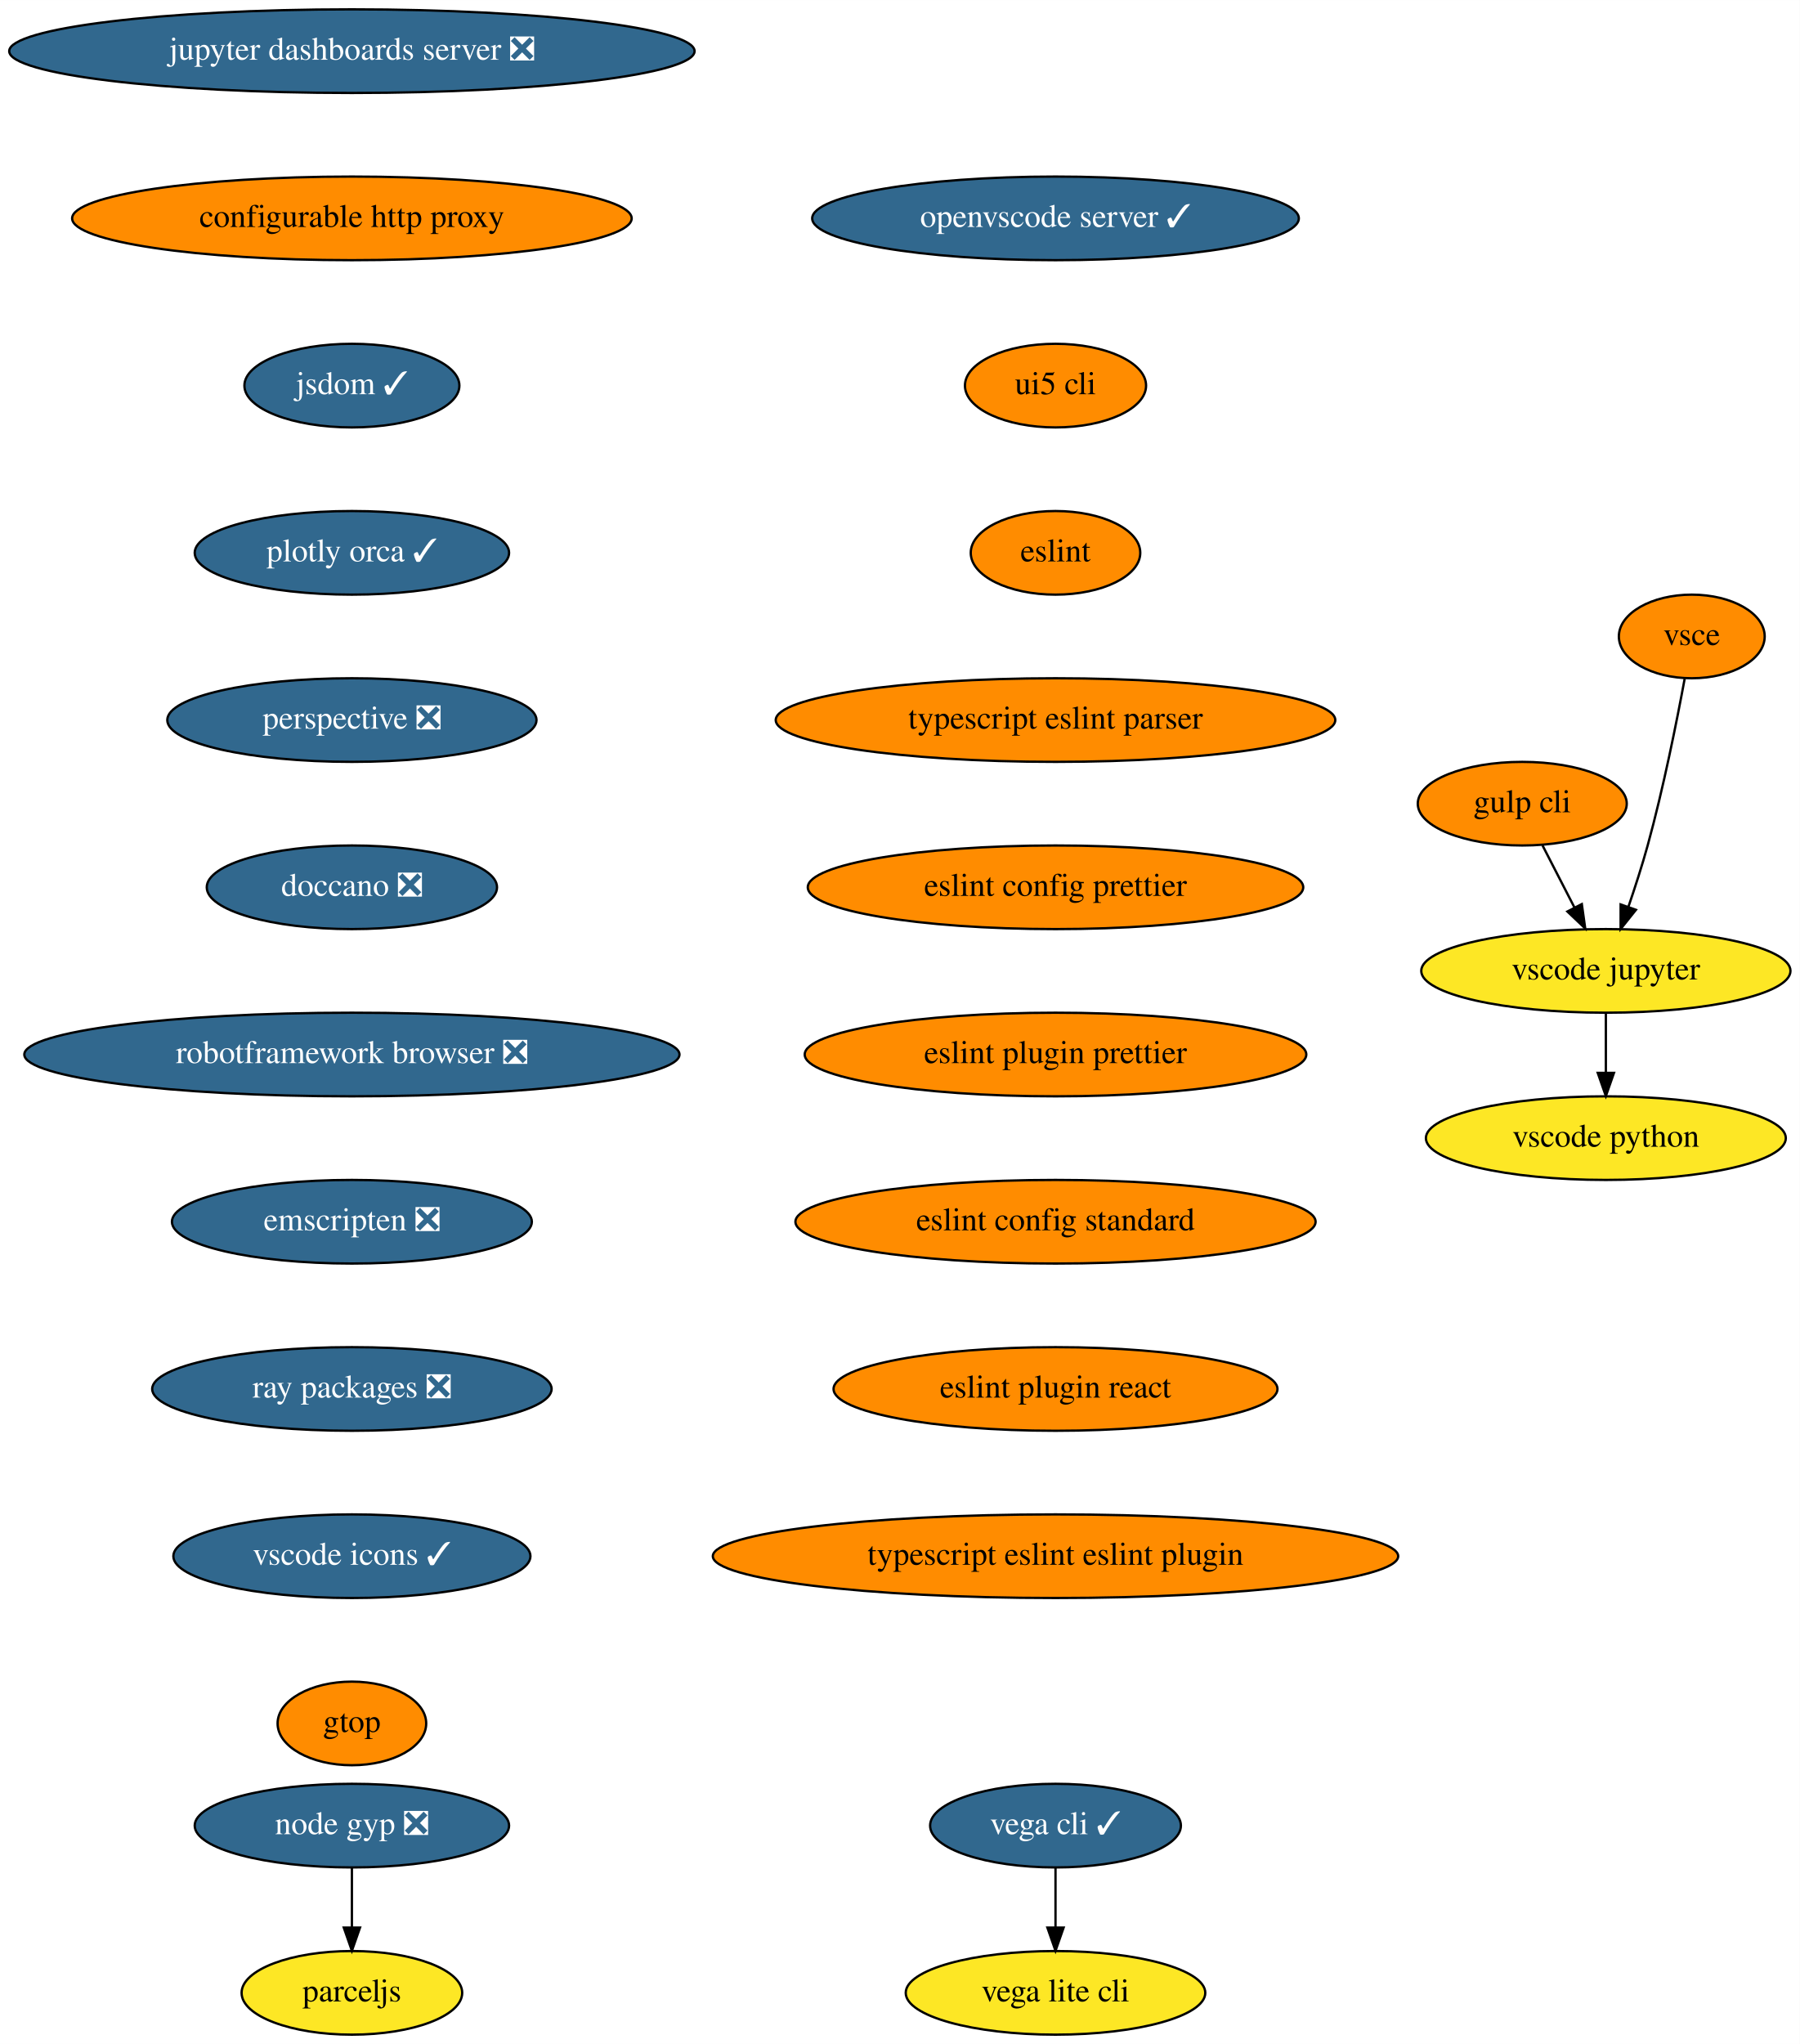
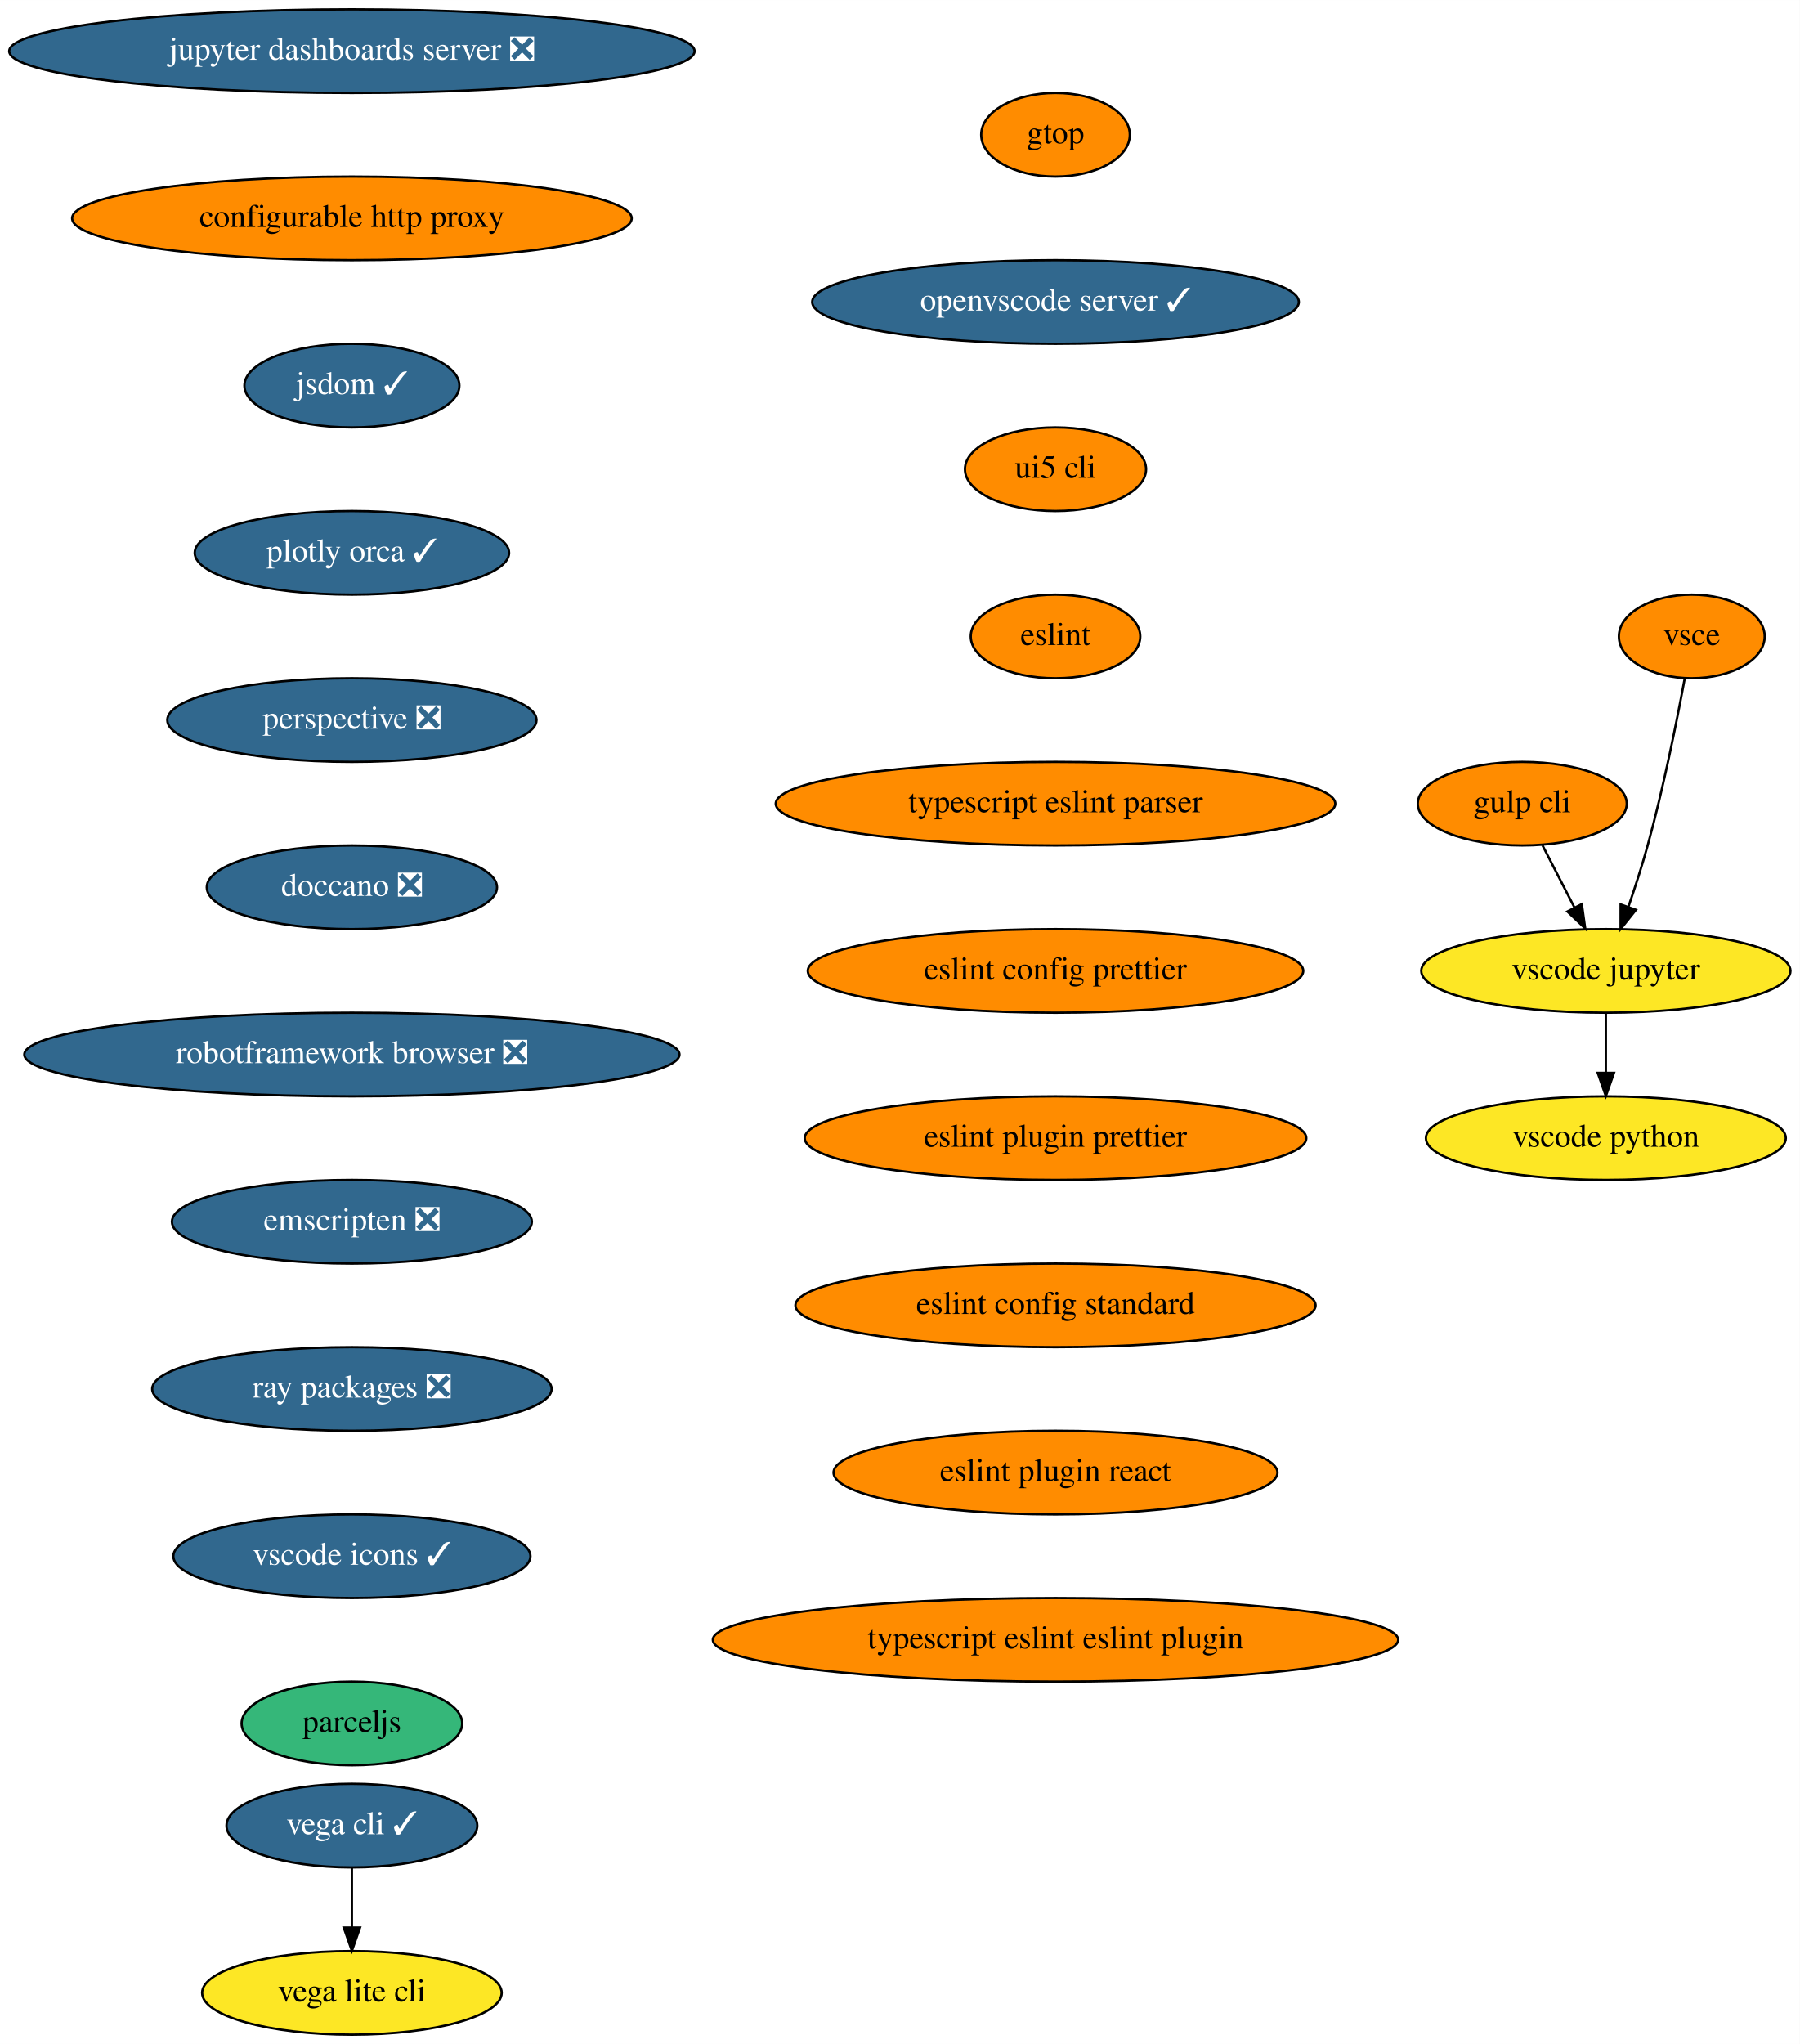
<svg xmlns="http://www.w3.org/2000/svg" xmlns:xlink="http://www.w3.org/1999/xlink" width="775pt" height="880pt" viewBox="0.00 0.00 775.04 880.00">
  <g id="graph0" class="graph" transform="scale(1 1) rotate(0) translate(4 876)">
    <polygon fill="white" stroke="transparent" points="-4,4 -4,-876 771.04,-876 771.04,4 -4,4" />
    <g id="node1" class="node">
      <g id="a_node1">
        <a xlink:href="https://github.com/conda-forge/jupyter-dashboards-server-feedstock/pull/8" xlink:title="jupyter dashboards server ❎">
          <ellipse fill="#31688e" stroke="black" cx="147.54" cy="-854" rx="147.57" ry="18" />
          <text text-anchor="middle" x="147.54" y="-850.3" font-family="Times,serif" font-size="14.00" fill="white">jupyter dashboards server ❎</text>
        </a>
      </g>
    </g>
    <g id="node2" class="node">
      <g id="a_node2">
        <a xlink:href="https://github.com/conda-forge/configurable-http-proxy-feedstock" xlink:title="configurable http proxy">
          <ellipse fill="#ff8c00" stroke="black" cx="147.54" cy="-782" rx="120.48" ry="18" />
          <text text-anchor="middle" x="147.54" y="-778.3" font-family="Times,serif" font-size="14.00">configurable http proxy</text>
        </a>
      </g>
    </g>
    <g id="node3" class="node">
      <g id="a_node3">
        <a xlink:href="https://github.com/conda-forge/jsdom-feedstock/pull/25" xlink:title="jsdom ✓">
          <ellipse fill="#31688e" stroke="black" cx="147.54" cy="-710" rx="46.29" ry="18" />
          <text text-anchor="middle" x="147.54" y="-706.3" font-family="Times,serif" font-size="14.00" fill="white">jsdom ✓</text>
        </a>
      </g>
    </g>
    <g id="node4" class="node">
      <g id="a_node4">
        <a xlink:href="https://github.com/conda-forge/plotly-orca-feedstock/pull/19" xlink:title="plotly orca ✓">
          <ellipse fill="#31688e" stroke="black" cx="147.54" cy="-638" rx="67.69" ry="18" />
          <text text-anchor="middle" x="147.54" y="-634.3" font-family="Times,serif" font-size="14.00" fill="white">plotly orca ✓</text>
        </a>
      </g>
    </g>
    <g id="node7" class="node">
      <g id="a_node7">
        <a xlink:href="https://github.com/conda-forge/perspective-feedstock/pull/88" xlink:title="perspective ❎">
          <ellipse fill="#31688e" stroke="black" cx="147.54" cy="-566" rx="79.5" ry="18" />
          <text text-anchor="middle" x="147.54" y="-562.3" font-family="Times,serif" font-size="14.00" fill="white">perspective ❎</text>
        </a>
      </g>
    </g>
    <g id="node5" class="node">
      <g id="a_node5">
        <a xlink:href="https://github.com/conda-forge/vega-cli-feedstock/pull/20" xlink:title="vega cli ✓">
-           <ellipse fill="#31688e" stroke="black" cx="450.54" cy="-90" rx="54" ry="18" />
-           <text text-anchor="middle" x="450.54" y="-86.3" font-family="Times,serif" font-size="14.00" fill="white">vega cli ✓</text>
+           <ellipse fill="#31688e" stroke="black" cx="147.54" cy="-90" rx="54" ry="18" />
+           <text text-anchor="middle" x="147.54" y="-86.3" font-family="Times,serif" font-size="14.00" fill="white">vega cli ✓</text>
        </a>
      </g>
    </g>
    <g id="node6" class="node">
      <g id="a_node6">
        <a xlink:href="https://github.com/conda-forge/vega-lite-cli-feedstock" xlink:title="vega lite cli">
-           <ellipse fill="#fde725" stroke="black" cx="450.54" cy="-18" rx="64.5" ry="18" />
-           <text text-anchor="middle" x="450.54" y="-14.3" font-family="Times,serif" font-size="14.00">vega lite cli</text>
+           <ellipse fill="#fde725" stroke="black" cx="147.54" cy="-18" rx="64.5" ry="18" />
+           <text text-anchor="middle" x="147.54" y="-14.3" font-family="Times,serif" font-size="14.00">vega lite cli</text>
        </a>
      </g>
    </g>
    <g id="edge4" class="edge">
-       <path fill="none" stroke="black" d="M450.54,-71.7C450.54,-63.98 450.54,-54.71 450.54,-46.11" />
-       <polygon fill="black" stroke="black" points="454.04,-46.1 450.54,-36.1 447.04,-46.1 454.04,-46.1" />
+       <path fill="none" stroke="black" d="M147.54,-71.7C147.54,-63.98 147.54,-54.71 147.54,-46.11" />
+       <polygon fill="black" stroke="black" points="151.04,-46.1 147.54,-36.1 144.04,-46.1 151.04,-46.1" />
    </g>
    <g id="node8" class="node">
      <g id="a_node8">
        <a xlink:href="https://github.com/conda-forge/doccano-feedstock/pull/29" xlink:title="doccano ❎">
          <ellipse fill="#31688e" stroke="black" cx="147.54" cy="-494" rx="62.5" ry="18" />
          <text text-anchor="middle" x="147.54" y="-490.3" font-family="Times,serif" font-size="14.00" fill="white">doccano ❎</text>
        </a>
      </g>
    </g>
    <g id="node9" class="node">
      <g id="a_node9">
        <a xlink:href="https://github.com/conda-forge/robotframework-browser-feedstock/pull/26" xlink:title="robotframework browser ❎">
          <ellipse fill="#31688e" stroke="black" cx="147.54" cy="-422" rx="141.07" ry="18" />
          <text text-anchor="middle" x="147.54" y="-418.3" font-family="Times,serif" font-size="14.00" fill="white">robotframework browser ❎</text>
        </a>
      </g>
    </g>
    <g id="node10" class="node">
      <g id="a_node10">
        <a xlink:href="https://github.com/conda-forge/emscripten-feedstock/pull/21" xlink:title="emscripten ❎">
          <ellipse fill="#31688e" stroke="black" cx="147.54" cy="-350" rx="77.5" ry="18" />
          <text text-anchor="middle" x="147.54" y="-346.3" font-family="Times,serif" font-size="14.00" fill="white">emscripten ❎</text>
        </a>
      </g>
    </g>
    <g id="node11" class="node">
      <g id="a_node11">
        <a xlink:href="https://github.com/conda-forge/ray-packages-feedstock/pull/62" xlink:title="ray packages ❎">
          <ellipse fill="#31688e" stroke="black" cx="147.54" cy="-278" rx="86" ry="18" />
          <text text-anchor="middle" x="147.54" y="-274.3" font-family="Times,serif" font-size="14.00" fill="white">ray packages ❎</text>
        </a>
      </g>
    </g>
    <g id="node12" class="node">
      <g id="a_node12">
        <a xlink:href="https://github.com/conda-forge/vscode-icons-feedstock/pull/28" xlink:title="vscode icons ✓">
          <ellipse fill="#31688e" stroke="black" cx="147.54" cy="-206" rx="76.89" ry="18" />
          <text text-anchor="middle" x="147.54" y="-202.3" font-family="Times,serif" font-size="14.00" fill="white">vscode icons ✓</text>
        </a>
      </g>
    </g>
    <g id="node13" class="node">
      <g id="a_node13">
-         <a xlink:href="https://github.com/conda-forge/gtop-feedstock" xlink:title="gtop">
-           <ellipse fill="#ff8c00" stroke="black" cx="147.54" cy="-134" rx="32" ry="18" />
-           <text text-anchor="middle" x="147.54" y="-130.3" font-family="Times,serif" font-size="14.00">gtop</text>
+         <a xlink:href="https://github.com/conda-forge/parceljs-feedstock" xlink:title="parceljs">
+           <ellipse fill="#35b779" stroke="black" cx="147.54" cy="-134" rx="47.5" ry="18" />
+           <text text-anchor="middle" x="147.54" y="-130.3" font-family="Times,serif" font-size="14.00">parceljs</text>
        </a>
      </g>
    </g>
    <g id="node14" class="node">
      <g id="a_node14">
        <a xlink:href="https://github.com/conda-forge/gulp-cli-feedstock" xlink:title="gulp cli">
          <ellipse fill="#ff8c00" stroke="black" cx="651.54" cy="-530" rx="45" ry="18" />
          <text text-anchor="middle" x="651.54" y="-526.3" font-family="Times,serif" font-size="14.00">gulp cli</text>
        </a>
      </g>
    </g>
    <g id="node15" class="node">
      <g id="a_node15">
        <a xlink:href="https://github.com/conda-forge/vscode-jupyter-feedstock" xlink:title="vscode jupyter">
          <ellipse fill="#fde725" stroke="black" cx="687.54" cy="-458" rx="79.5" ry="18" />
          <text text-anchor="middle" x="687.54" y="-454.3" font-family="Times,serif" font-size="14.00">vscode jupyter</text>
        </a>
      </g>
    </g>
    <g id="edge12" class="edge">
      <path fill="none" stroke="black" d="M660.25,-512.05C664.39,-504.01 669.43,-494.2 674.05,-485.23" />
      <polygon fill="black" stroke="black" points="677.19,-486.77 678.65,-476.28 670.97,-483.57 677.19,-486.77" />
    </g>
    <g id="node16" class="node">
      <g id="a_node16">
        <a xlink:href="https://github.com/conda-forge/vscode-python-feedstock" xlink:title="vscode python">
          <ellipse fill="#fde725" stroke="black" cx="687.54" cy="-386" rx="77.5" ry="18" />
          <text text-anchor="middle" x="687.54" y="-382.3" font-family="Times,serif" font-size="14.00">vscode python</text>
        </a>
      </g>
    </g>
    <g id="edge13" class="edge">
      <path fill="none" stroke="black" d="M687.54,-439.7C687.54,-431.98 687.54,-422.71 687.54,-414.11" />
      <polygon fill="black" stroke="black" points="691.04,-414.1 687.54,-404.1 684.04,-414.1 691.04,-414.1" />
    </g>
    <g id="node17" class="node">
      <g id="a_node17">
        <a xlink:href="https://github.com/conda-forge/vsce-feedstock" xlink:title="vsce">
          <ellipse fill="#ff8c00" stroke="black" cx="724.54" cy="-602" rx="31.4" ry="18" />
          <text text-anchor="middle" x="724.54" y="-598.3" font-family="Times,serif" font-size="14.00">vsce</text>
        </a>
      </g>
    </g>
    <g id="edge14" class="edge">
      <path fill="none" stroke="black" d="M721.48,-583.79C718.14,-565.76 712.34,-536.68 705.54,-512 703.15,-503.34 700.14,-494.03 697.27,-485.66" />
      <polygon fill="black" stroke="black" points="700.5,-484.3 693.89,-476.03 693.9,-486.62 700.5,-484.3" />
    </g>
    <g id="node18" class="node">
      <g id="a_node18">
-         <a xlink:href="https://github.com/conda-forge/node-gyp-feedstock/pull/14" xlink:title="node gyp ❎">
-           <ellipse fill="#31688e" stroke="black" cx="147.54" cy="-90" rx="67.69" ry="18" />
-           <text text-anchor="middle" x="147.54" y="-86.3" font-family="Times,serif" font-size="14.00" fill="white">node gyp ❎</text>
+         <a xlink:href="https://github.com/conda-forge/gtop-feedstock" xlink:title="gtop">
+           <ellipse fill="#ff8c00" stroke="black" cx="450.54" cy="-818" rx="32" ry="18" />
+           <text text-anchor="middle" x="450.54" y="-814.3" font-family="Times,serif" font-size="14.00">gtop</text>
        </a>
      </g>
    </g>
    <g id="node19" class="node">
      <g id="a_node19">
-         <a xlink:href="https://github.com/conda-forge/parceljs-feedstock" xlink:title="parceljs">
-           <ellipse fill="#fde725" stroke="black" cx="147.54" cy="-18" rx="47.5" ry="18" />
-           <text text-anchor="middle" x="147.54" y="-14.3" font-family="Times,serif" font-size="14.00">parceljs</text>
-         </a>
-       </g>
-     </g>
-     <g id="edge15" class="edge">
-       <path fill="none" stroke="black" d="M147.54,-71.7C147.54,-63.98 147.54,-54.71 147.54,-46.11" />
-       <polygon fill="black" stroke="black" points="151.04,-46.1 147.54,-36.1 144.04,-46.1 151.04,-46.1" />
+         <a xlink:href="https://github.com/conda-forge/openvscode-server-feedstock/pull/4" xlink:title="openvscode server ✓">
+           <ellipse fill="#31688e" stroke="black" cx="450.54" cy="-746" rx="104.78" ry="18" />
+           <text text-anchor="middle" x="450.54" y="-742.3" font-family="Times,serif" font-size="14.00" fill="white">openvscode server ✓</text>
+         </a>
+       </g>
    </g>
    <g id="node20" class="node">
      <g id="a_node20">
-         <a xlink:href="https://github.com/conda-forge/openvscode-server-feedstock/pull/4" xlink:title="openvscode server ✓">
-           <ellipse fill="#31688e" stroke="black" cx="450.54" cy="-782" rx="104.78" ry="18" />
-           <text text-anchor="middle" x="450.54" y="-778.3" font-family="Times,serif" font-size="14.00" fill="white">openvscode server ✓</text>
+         <a xlink:href="https://github.com/conda-forge/ui5-cli-feedstock" xlink:title="ui5 cli">
+           <ellipse fill="#ff8c00" stroke="black" cx="450.54" cy="-674" rx="39" ry="18" />
+           <text text-anchor="middle" x="450.54" y="-670.3" font-family="Times,serif" font-size="14.00">ui5 cli</text>
        </a>
      </g>
    </g>
    <g id="node21" class="node">
      <g id="a_node21">
-         <a xlink:href="https://github.com/conda-forge/ui5-cli-feedstock" xlink:title="ui5 cli">
-           <ellipse fill="#ff8c00" stroke="black" cx="450.54" cy="-710" rx="39" ry="18" />
-           <text text-anchor="middle" x="450.54" y="-706.3" font-family="Times,serif" font-size="14.00">ui5 cli</text>
+         <a xlink:href="https://github.com/conda-forge/eslint-feedstock" xlink:title="eslint">
+           <ellipse fill="#ff8c00" stroke="black" cx="450.54" cy="-602" rx="36.5" ry="18" />
+           <text text-anchor="middle" x="450.54" y="-598.3" font-family="Times,serif" font-size="14.00">eslint</text>
        </a>
      </g>
    </g>
    <g id="node22" class="node">
      <g id="a_node22">
-         <a xlink:href="https://github.com/conda-forge/eslint-feedstock" xlink:title="eslint">
-           <ellipse fill="#ff8c00" stroke="black" cx="450.54" cy="-638" rx="36.5" ry="18" />
-           <text text-anchor="middle" x="450.54" y="-634.3" font-family="Times,serif" font-size="14.00">eslint</text>
+         <a xlink:href="https://github.com/conda-forge/typescript-eslint-parser-feedstock" xlink:title="typescript eslint parser">
+           <ellipse fill="#ff8c00" stroke="black" cx="450.54" cy="-530" rx="120.48" ry="18" />
+           <text text-anchor="middle" x="450.54" y="-526.3" font-family="Times,serif" font-size="14.00">typescript eslint parser</text>
        </a>
      </g>
    </g>
    <g id="node23" class="node">
      <g id="a_node23">
-         <a xlink:href="https://github.com/conda-forge/typescript-eslint-parser-feedstock" xlink:title="typescript eslint parser">
-           <ellipse fill="#ff8c00" stroke="black" cx="450.54" cy="-566" rx="120.48" ry="18" />
-           <text text-anchor="middle" x="450.54" y="-562.3" font-family="Times,serif" font-size="14.00">typescript eslint parser</text>
+         <a xlink:href="https://github.com/conda-forge/eslint-config-prettier-feedstock" xlink:title="eslint config prettier">
+           <ellipse fill="#ff8c00" stroke="black" cx="450.54" cy="-458" rx="106.68" ry="18" />
+           <text text-anchor="middle" x="450.54" y="-454.3" font-family="Times,serif" font-size="14.00">eslint config prettier</text>
        </a>
      </g>
    </g>
    <g id="node24" class="node">
      <g id="a_node24">
-         <a xlink:href="https://github.com/conda-forge/eslint-config-prettier-feedstock" xlink:title="eslint config prettier">
-           <ellipse fill="#ff8c00" stroke="black" cx="450.54" cy="-494" rx="106.68" ry="18" />
-           <text text-anchor="middle" x="450.54" y="-490.3" font-family="Times,serif" font-size="14.00">eslint config prettier</text>
+         <a xlink:href="https://github.com/conda-forge/eslint-plugin-prettier-feedstock" xlink:title="eslint plugin prettier">
+           <ellipse fill="#ff8c00" stroke="black" cx="450.54" cy="-386" rx="108" ry="18" />
+           <text text-anchor="middle" x="450.54" y="-382.3" font-family="Times,serif" font-size="14.00">eslint plugin prettier</text>
        </a>
      </g>
    </g>
    <g id="node25" class="node">
      <g id="a_node25">
-         <a xlink:href="https://github.com/conda-forge/eslint-plugin-prettier-feedstock" xlink:title="eslint plugin prettier">
-           <ellipse fill="#ff8c00" stroke="black" cx="450.54" cy="-422" rx="108" ry="18" />
-           <text text-anchor="middle" x="450.54" y="-418.3" font-family="Times,serif" font-size="14.00">eslint plugin prettier</text>
+         <a xlink:href="https://github.com/conda-forge/eslint-config-standard-feedstock" xlink:title="eslint config standard">
+           <ellipse fill="#ff8c00" stroke="black" cx="450.54" cy="-314" rx="112" ry="18" />
+           <text text-anchor="middle" x="450.54" y="-310.3" font-family="Times,serif" font-size="14.00">eslint config standard</text>
        </a>
      </g>
    </g>
    <g id="node26" class="node">
      <g id="a_node26">
-         <a xlink:href="https://github.com/conda-forge/eslint-config-standard-feedstock" xlink:title="eslint config standard">
-           <ellipse fill="#ff8c00" stroke="black" cx="450.54" cy="-350" rx="112" ry="18" />
-           <text text-anchor="middle" x="450.54" y="-346.3" font-family="Times,serif" font-size="14.00">eslint config standard</text>
+         <a xlink:href="https://github.com/conda-forge/eslint-plugin-react-feedstock" xlink:title="eslint plugin react">
+           <ellipse fill="#ff8c00" stroke="black" cx="450.54" cy="-242" rx="95.58" ry="18" />
+           <text text-anchor="middle" x="450.54" y="-238.3" font-family="Times,serif" font-size="14.00">eslint plugin react</text>
        </a>
      </g>
    </g>
    <g id="node27" class="node">
      <g id="a_node27">
-         <a xlink:href="https://github.com/conda-forge/eslint-plugin-react-feedstock" xlink:title="eslint plugin react">
-           <ellipse fill="#ff8c00" stroke="black" cx="450.54" cy="-278" rx="95.58" ry="18" />
-           <text text-anchor="middle" x="450.54" y="-274.3" font-family="Times,serif" font-size="14.00">eslint plugin react</text>
-         </a>
-       </g>
-     </g>
-     <g id="node28" class="node">
-       <g id="a_node28">
        <a xlink:href="https://github.com/conda-forge/typescript-eslint-eslint-plugin-feedstock" xlink:title="typescript eslint eslint plugin">
-           <ellipse fill="#ff8c00" stroke="black" cx="450.54" cy="-206" rx="147.57" ry="18" />
-           <text text-anchor="middle" x="450.54" y="-202.3" font-family="Times,serif" font-size="14.00">typescript eslint eslint plugin</text>
+           <ellipse fill="#ff8c00" stroke="black" cx="450.54" cy="-170" rx="147.57" ry="18" />
+           <text text-anchor="middle" x="450.54" y="-166.3" font-family="Times,serif" font-size="14.00">typescript eslint eslint plugin</text>
        </a>
      </g>
    </g>
  </g>
</svg>
